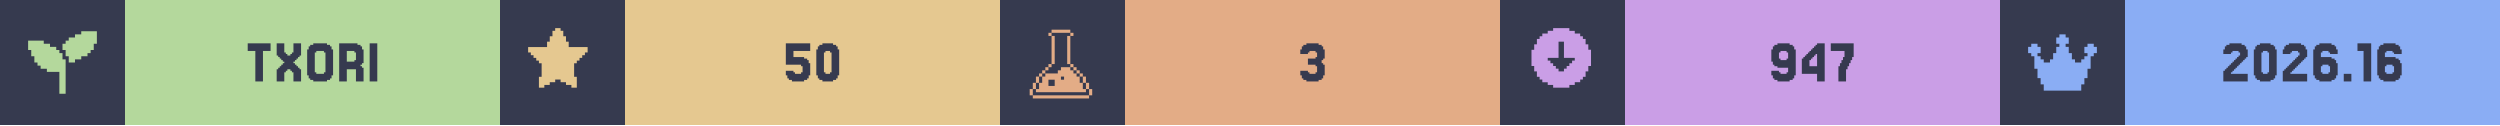
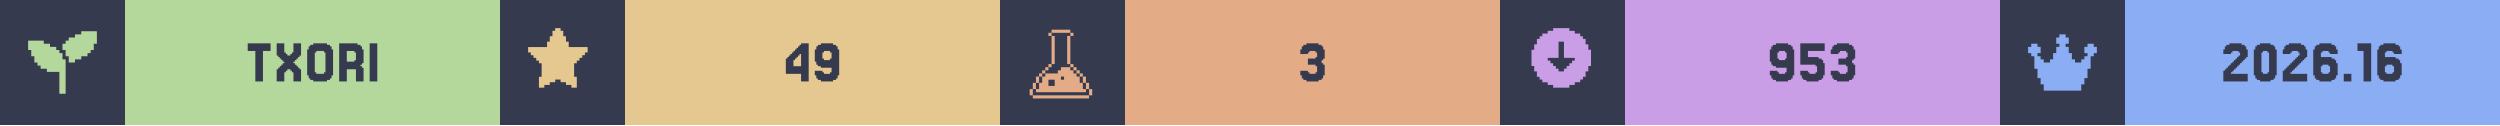
<svg xmlns="http://www.w3.org/2000/svg" width="1200" viewBox="0 0 200 10">
  <g>
    <rect width="200" height="10" fill="#363a4f" />
    <g class="badge" transform="translate(0 0)">
      <path transform="translate(2 2) scale(0.25)" fill="#b4d89c" d="M 18 2 L 18 3 L 16 3 L 16 4 L 14 4 L 14 5 L 13 5 L 13 6 L 12 6 L 12 8 L 13 8 L 13 10 L 14 10 L 14 12 L 16 12 L 16 11 L 18 11 L 18 10 L 20 10 L 20 9 L 21 9 L 21 8 L 22 8 L 22 6 L 23 6 L 23 2 L 18 2 z M 1 5 L 1 8 L 2 8 L 2 10 L 3 10 L 3 12 L 4 12 L 4 13 L 5 13 L 5 14 L 7 14 L 7 15 L 11 15 L 11 22 L 13 22 L 13 11 L 12 11 L 12 9 L 11 9 L 11 8 L 10 8 L 10 7 L 8 7 L 8 6 L 6 6 L 6 5 L 1 5 z" />
      <rect fill="#b4d89c" width="30" height="10" x="10" y="0" />
      <path fill="#363a4f" d="M21.646 3.467V4.077H21.037V6.516H20.427V4.077H19.817V3.467Z M22.256 5.541V5.419H22.378V5.297H22.5V5.175H22.622V5.053H22.744V4.931H22.622V4.809H22.5V4.687H22.378V4.565H22.256V4.443H22.134V3.467H22.744V4.199H22.866V4.321H22.988V4.443H23.232V4.321H23.354V4.199H23.476V3.467H24.085V4.443H23.963V4.565H23.841V4.687H23.72V4.809H23.598V4.931H23.476V5.053H23.598V5.175H23.72V5.297H23.841V5.419H23.963V5.541H24.085V6.516H23.476V5.785H23.354V5.663H23.232V5.541H22.988V5.663H22.866V5.785H22.744V6.516H22.134V5.541Z M26.524 6.029V6.272H26.402V6.394H26.159V6.516H25.061V6.394H24.817V6.272H24.695V6.029H24.573V3.955H24.695V3.711H24.817V3.589H25.061V3.467H26.159V3.589H26.402V3.711H26.524V3.955H26.646V6.029ZM25.305 5.785V5.907H25.915V5.785H26.037V4.199H25.915V4.077H25.305V4.199H25.183V5.785Z M28.354 4.199V4.077H27.744V4.931H28.354V4.809H28.476V4.199ZM28.963 5.419H29.085V6.516H28.476V5.541H27.744V6.516H27.134V3.467H28.598V3.589H28.841V3.711H28.963V3.955H29.085V5.053H28.963V5.175H28.841V5.297H28.963Z M30.183 3.467V6.516H29.573V3.467Z" />
    </g>
    <g class="badge" transform="translate(40 0)">
      <path transform="" fill="#e5c890" d="M5.929 6.145h.216v.866h-.433v-.217H5.28v-.216h-.432v-.216h-.433v.216H3.98v.216h-.433v.217h-.433v-.866h.217V5.063h-.217v-.216H2.9V4.63h-.217v-.216h-.216v-.217H2.25v-.432h1.515v-.433h.216v-.433h.216v-.433h.217V2.25h.433v.216h.216v.433h.216v.433h.217v.433H7.01v.432h-.217v.217h-.216v.216h-.216v.217h-.217v.216H5.93z" />
      <rect fill="#e5c890" width="30" height="10" x="10" y="0" />
-       <path fill="#363a4f" d="M23.476 5.663V5.785H23.598V5.907H24.085V5.785H24.207V5.297H24.085V5.175H22.866V3.467H24.817V4.077H23.476V4.565H24.329V4.687H24.573V4.809H24.695V5.053H24.817V6.029H24.695V6.272H24.573V6.394H24.329V6.516H23.354V6.394H23.11V6.272H22.988V6.029H22.866V5.663Z M27.012 6.029V6.272H26.89V6.394H26.646V6.516H25.793V6.394H25.549V6.272H25.427V6.029H25.305V3.955H25.427V3.711H25.549V3.589H25.793V3.467H26.646V3.589H26.89V3.711H27.012V3.955H27.134V6.029ZM26.037 5.785V5.907H26.402V5.785H26.524V4.199H26.402V4.077H26.037V4.199H25.915V5.785Z" />
+       <path fill="#363a4f" d="M23.476 4.199V4.077H23.598V3.955H23.72V3.833H23.841V3.711H23.963V3.589H24.085V3.467H24.695V6.516H24.085V5.907H22.866V4.687H22.988V4.565H23.11V4.443H23.232V4.321H23.354V4.199ZM23.72 4.565V4.687H23.598V4.809H23.476V5.297H24.085V4.321H23.963V4.443H23.841V4.565Z M26.524 4.687V4.199H26.402V4.077H25.915V4.199H25.793V4.687H25.915V4.809H26.402V4.687ZM25.305 6.272V6.029H25.183V5.663H25.793V5.785H25.915V5.907H26.402V5.785H26.524V5.419H25.671V5.297H25.427V5.175H25.305V4.931H25.183V3.955H25.305V3.711H25.427V3.589H25.671V3.467H26.646V3.589H26.89V3.711H27.012V3.955H27.134V6.029H27.012V6.272H26.89V6.394H26.646V6.516H25.671V6.394H25.427V6.272Z" />
    </g>
    <g class="badge" transform="translate(80 0)">
      <path transform="translate(2 2) scale(0.25)" fill="#e3ac86" d="M 8.502 1.5 L 8.502 2.5 L 14.504 2.5 L 14.504 1.5 L 8.502 1.5 z M 14.504 2.5 L 14.504 3.5 L 15.504 3.5 L 15.504 2.5 L 14.504 2.5 z M 14.504 3.5 L 13.502 3.5 L 13.502 12.502 L 14.504 12.502 L 14.504 3.5 z M 14.504 12.502 L 14.504 13.502 L 15.504 13.502 L 15.504 12.502 L 14.504 12.502 z M 15.504 13.502 L 15.504 14.504 L 16.504 14.504 L 16.504 15.504 L 17.504 15.504 L 17.504 16.504 L 18.504 16.504 L 18.504 15.502 L 17.504 15.502 L 17.504 14.502 L 16.504 14.502 L 16.504 13.502 L 15.504 13.502 z M 18.504 16.504 L 18.504 18.504 L 19.504 18.504 L 19.504 16.504 L 18.504 16.504 z M 19.504 18.504 L 19.504 20.504 L 20.504 20.504 L 20.504 18.504 L 19.504 18.504 z M 20.504 20.504 L 20.504 22.504 L 21.504 22.504 L 21.504 20.504 L 20.504 20.504 z M 19.504 20.504 L 18.504 20.504 L 18.504 18.504 L 17.504 18.504 L 17.504 16.504 L 16.504 16.504 L 16.504 15.504 L 15.504 15.504 L 15.504 14.504 L 14.504 14.504 L 14.504 13.502 L 11.502 13.502 L 11.502 14.504 L 10.502 14.504 L 10.502 15.504 L 6.502 15.504 L 6.502 16.504 L 5.5 16.504 L 5.5 18.504 L 4.5 18.504 L 4.5 20.504 L 3.5 20.504 L 3.5 21.504 L 19.504 21.504 L 19.504 20.504 z M 3.5 20.504 L 3.5 18.504 L 2.5 18.504 L 2.5 20.504 L 3.5 20.504 z M 2.5 20.504 L 1.5 20.504 L 1.5 22.504 L 2.5 22.504 L 2.5 20.504 z M 3.5 18.504 L 4.5 18.504 L 4.5 16.504 L 3.5 16.504 L 3.5 18.504 z M 4.5 16.504 L 5.5 16.504 L 5.5 15.504 L 6.502 15.504 L 6.502 14.504 L 7.502 14.504 L 7.502 13.502 L 6.502 13.502 L 6.502 14.502 L 5.5 14.502 L 5.5 15.502 L 4.5 15.502 L 4.5 16.504 z M 7.502 13.502 L 8.502 13.502 L 8.502 12.502 L 7.502 12.502 L 7.502 13.502 z M 8.502 12.502 L 9.502 12.502 L 9.502 3.5 L 8.502 3.5 L 8.502 12.502 z M 8.502 3.5 L 8.502 2.5 L 7.502 2.5 L 7.502 3.5 L 8.502 3.5 z M 11.502 16.504 L 12.502 16.504 L 12.502 17.504 L 11.502 17.504 L 11.502 16.504 z M 7.502 17.504 L 9.502 17.504 L 9.502 19.504 L 7.502 19.504 L 7.502 17.504 z M 2.5 22.506 L 2.5 23.506 L 20.504 23.506 L 20.504 22.506 L 2.5 22.506 z" />
      <rect fill="#e3ac86" width="30" height="10" x="10" y="0" />
      <path fill="#363a4f" d="M24.634 5.663V5.785H24.756V5.907H25.244V5.785H25.366V5.297H25.244V5.175H24.634V4.687H25.244V4.565H25.366V4.199H25.244V4.077H24.756V4.199H24.634V4.321H24.024V3.955H24.146V3.711H24.268V3.589H24.512V3.467H25.488V3.589H25.732V3.711H25.854V3.955H25.976V4.687H25.854V4.809H25.732V5.053H25.854V5.175H25.976V6.029H25.854V6.272H25.732V6.394H25.488V6.516H24.512V6.394H24.268V6.272H24.146V6.029H24.024V5.663Z" />
    </g>
    <g class="badge" transform="translate(120 0)">
      <path transform="" fill="#ca9ee6" d="M5.55 6.794h.432v-.216h.433v-.216h.216v-.217h.217v-.433h.216V5.28h.217V3.981h-.217v-.433h-.216v-.433h-.217V2.9h-.216v-.217h-.433v-.216h-.433V2.25h-1.298v.216h-.433v.216h-.433V2.9h-.216v.216h-.217v.433h-.216v.433h-.217v1.298h.217v.433h.216v.433h.217v.217h.216v.216h.433v.216h.433v.217h1.298zm-1.083-1.298v-.217h-.216v-.216h-.217v-.216h-.216V4.63h.866V3.332h.432V4.63h.866v.217h-.216v.216h-.217v.216h-.216v.217h-.217v.216h-.432v-.216z" />
      <rect fill="#ca9ee6" width="30" height="10" x="10" y="0" />
-       <path fill="#363a4f" d="M23.049 4.687V4.199H22.927V4.077H22.439V4.199H22.317V4.687H22.439V4.809H22.927V4.687ZM21.829 6.272V6.029H21.707V5.663H22.317V5.785H22.439V5.907H22.927V5.785H23.049V5.419H22.195V5.297H21.951V5.175H21.829V4.931H21.707V3.955H21.829V3.711H21.951V3.589H22.195V3.467H23.171V3.589H23.415V3.711H23.537V3.955H23.659V6.029H23.537V6.272H23.415V6.394H23.171V6.516H22.195V6.394H21.951V6.272Z M24.756 4.199V4.077H24.878V3.955H25V3.833H25.122V3.711H25.244V3.589H25.366V3.467H25.976V6.516H25.366V5.907H24.146V4.687H24.268V4.565H24.39V4.443H24.512V4.321H24.634V4.199ZM25 4.565V4.687H24.878V4.809H24.756V5.297H25.366V4.321H25.244V4.443H25.122V4.565Z M27.195 5.297V5.053H27.317V4.809H27.439V4.565H27.561V4.077H26.463V3.467H28.293V4.565H28.171V4.809H28.049V5.053H27.927V5.297H27.805V5.541H27.683V6.516H27.073V5.297Z" />
+       <path fill="#363a4f" d="M22.927 4.687V4.199H22.805V4.077H22.317V4.199H22.195V4.687H22.317V4.809H22.805V4.687ZM21.707 6.272V6.029H21.585V5.663H22.195V5.785H22.317V5.907H22.805V5.785H22.927V5.419H22.073V5.297H21.829V5.175H21.707V4.931H21.585V3.955H21.707V3.711H21.829V3.589H22.073V3.467H23.049V3.589H23.293V3.711H23.415V3.955H23.537V6.029H23.415V6.272H23.293V6.394H23.049V6.516H22.073V6.394H21.829V6.272Z M24.634 5.663V5.785H24.756V5.907H25.244V5.785H25.366V5.297H25.244V5.175H24.024V3.467H25.976V4.077H24.634V4.565H25.488V4.687H25.732V4.809H25.854V5.053H25.976V6.029H25.854V6.272H25.732V6.394H25.488V6.516H24.512V6.394H24.268V6.272H24.146V6.029H24.024V5.663Z M27.073 5.663V5.785H27.195V5.907H27.683V5.785H27.805V5.297H27.683V5.175H27.073V4.687H27.683V4.565H27.805V4.199H27.683V4.077H27.195V4.199H27.073V4.321H26.463V3.955H26.585V3.711H26.707V3.589H26.951V3.467H27.927V3.589H28.171V3.711H28.293V3.955H28.415V4.687H28.293V4.809H28.171V5.053H28.293V5.175H28.415V6.029H28.293V6.272H28.171V6.394H27.927V6.516H26.951V6.394H26.707V6.272H26.585V6.029H26.463V5.663Z" />
    </g>
    <g class="badge" transform="translate(160 0)">
      <path transform="translate(2 2) scale(0.25)" fill="#8aadf4" d="M23 7v2h-1v1h-1v4h-1v3h-1v2h-1v2H6v-2H5v-2H4v-3H3v-4H2V9H1V7h1V6h2v1h1v2H4v1h1v1h1v1h2v-1h1V9h1V7h1V6h-1V4h1V3h2v1h1v2h-1v1h1v2h1v2h1v1h2v-1h1v-1h1V9h-1V7h1V6h2v1z" />
      <rect fill="#8aadf4" width="30" height="10" x="10" y="0" />
      <path fill="#363a4f" d="M18.598 5.663V5.785H18.476V5.907H19.817V6.516H17.866V5.663H17.988V5.541H18.11V5.419H18.232V5.297H18.354V5.175H18.476V5.053H18.598V4.931H18.72V4.809H18.841V4.687H18.963V4.565H19.085V4.443H19.207V4.199H19.085V4.077H18.598V4.199H18.476V4.321H17.866V3.955H17.988V3.711H18.11V3.589H18.354V3.467H19.329V3.589H19.573V3.711H19.695V3.955H19.817V4.565H19.695V4.687H19.573V4.809H19.451V4.931H19.329V5.053H19.207V5.175H19.085V5.297H18.963V5.419H18.841V5.541H18.72V5.663Z M22.012 6.029V6.272H21.89V6.394H21.646V6.516H20.793V6.394H20.549V6.272H20.427V6.029H20.305V3.955H20.427V3.711H20.549V3.589H20.793V3.467H21.646V3.589H21.89V3.711H22.012V3.955H22.134V6.029ZM21.037 5.785V5.907H21.402V5.785H21.524V4.199H21.402V4.077H21.037V4.199H20.915V5.785Z M23.354 5.663V5.785H23.232V5.907H24.573V6.516H22.622V5.663H22.744V5.541H22.866V5.419H22.988V5.297H23.11V5.175H23.232V5.053H23.354V4.931H23.476V4.809H23.598V4.687H23.72V4.565H23.841V4.443H23.963V4.199H23.841V4.077H23.354V4.199H23.232V4.321H22.622V3.955H22.744V3.711H22.866V3.589H23.11V3.467H24.085V3.589H24.329V3.711H24.451V3.955H24.573V4.565H24.451V4.687H24.329V4.809H24.207V4.931H24.085V5.053H23.963V5.175H23.841V5.297H23.72V5.419H23.598V5.541H23.476V5.663Z M25.793 5.785V5.907H26.28V5.785H26.402V5.297H26.28V5.175H25.793V5.297H25.671V5.785ZM25.671 4.565H26.524V4.687H26.768V4.809H26.89V5.053H27.012V6.029H26.89V6.272H26.768V6.394H26.524V6.516H25.549V6.394H25.305V6.272H25.183V6.029H25.061V3.955H25.183V3.711H25.305V3.589H25.549V3.467H26.524V3.589H26.768V3.711H26.89V3.955H27.012V4.321H26.402V4.199H26.28V4.077H25.793V4.199H25.671Z M28.11 5.907V6.516H27.5V5.907Z M29.695 3.467V6.516H29.085V4.077H28.598V3.467Z M30.915 5.785V5.907H31.402V5.785H31.524V5.297H31.402V5.175H30.915V5.297H30.793V5.785ZM30.793 4.565H31.646V4.687H31.89V4.809H32.012V5.053H32.134V6.029H32.012V6.272H31.89V6.394H31.646V6.516H30.671V6.394H30.427V6.272H30.305V6.029H30.183V3.955H30.305V3.711H30.427V3.589H30.671V3.467H31.646V3.589H31.89V3.711H32.012V3.955H32.134V4.321H31.524V4.199H31.402V4.077H30.915V4.199H30.793Z" />
    </g>
  </g>
</svg>
